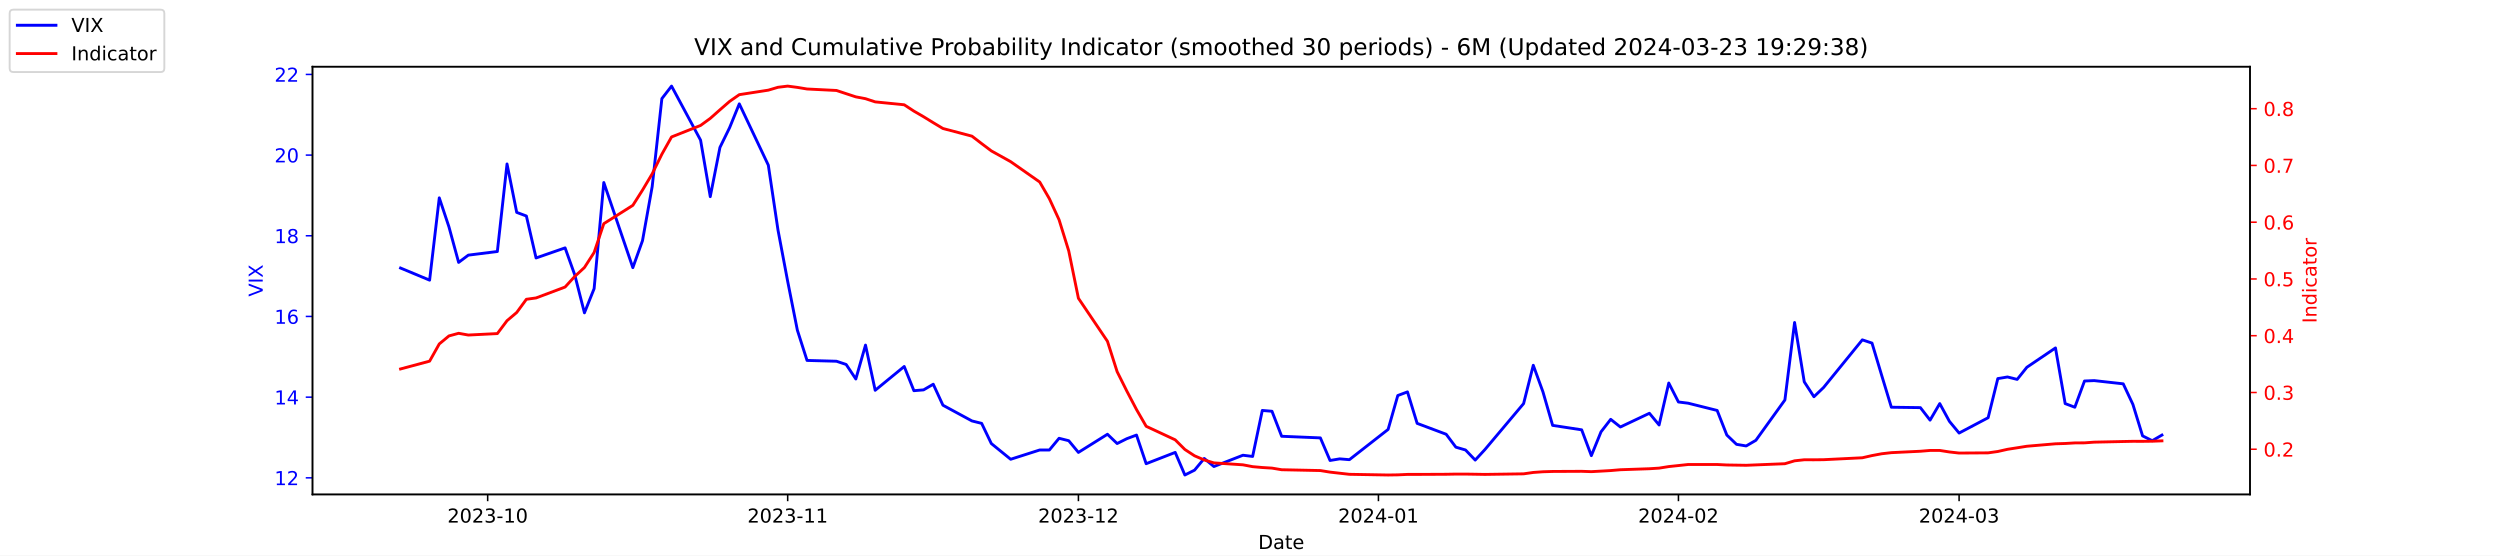
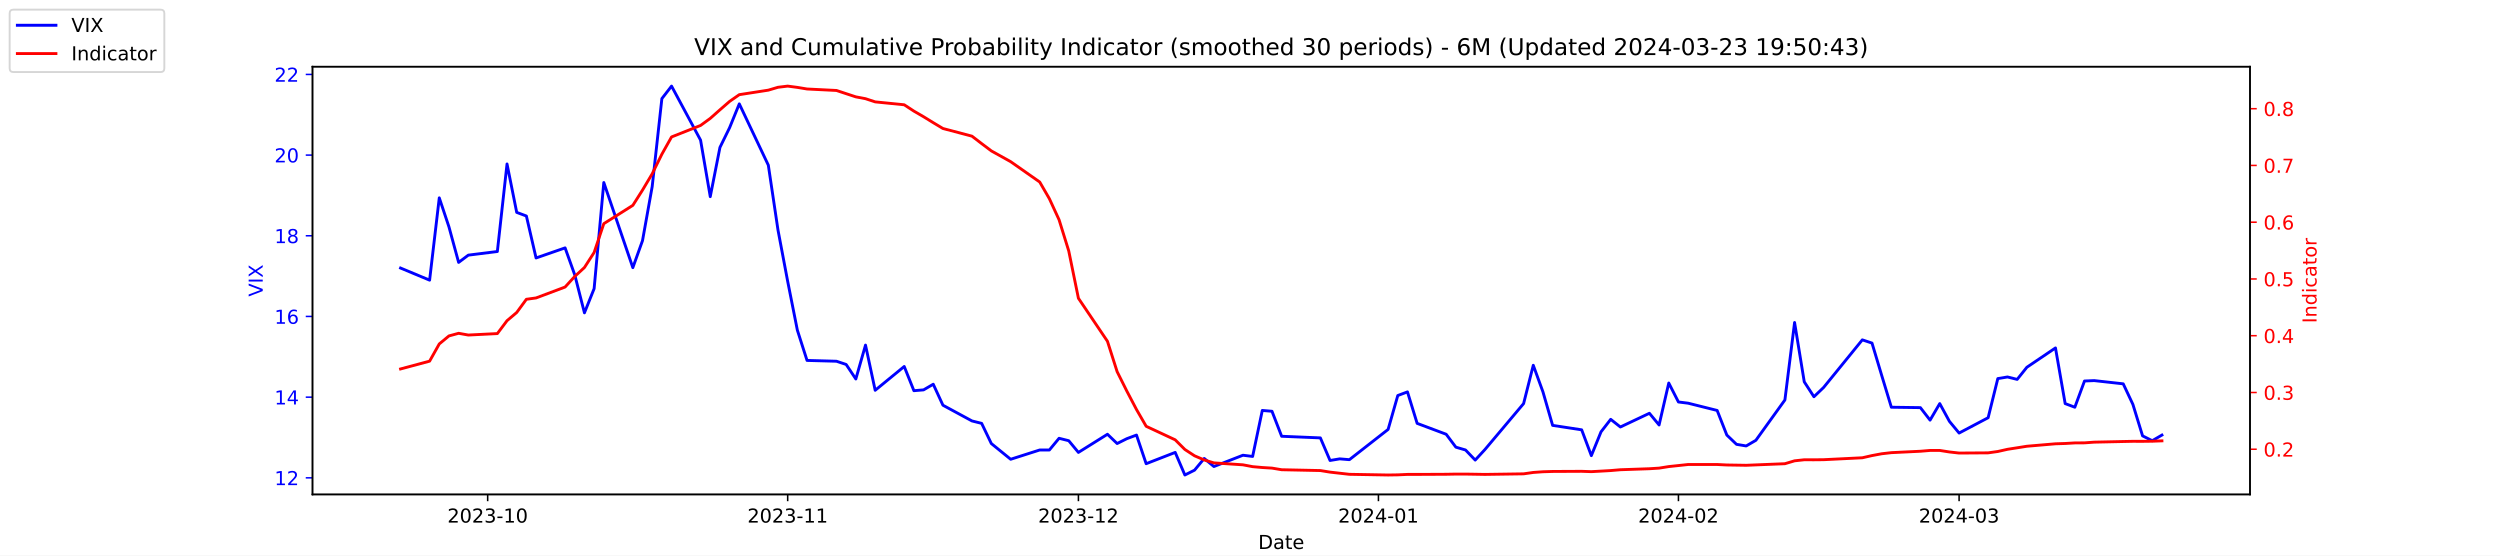
<svg xmlns="http://www.w3.org/2000/svg" xmlns:xlink="http://www.w3.org/1999/xlink" width="1296pt" height="288pt" viewBox="0 0 1296 288" version="1.1">
  <defs>
    <style type="text/css">*{stroke-linejoin: round; stroke-linecap: butt}</style>
  </defs>
  <g id="figure_1">
    <g id="patch_1">
      <path d="M 0 288  L 1296 288  L 1296 0  L 0 0  z " style="fill: #ffffff" />
    </g>
    <g id="axes_1">
      <g id="patch_2">
        <path d="M 162 256.32  L 1166.4 256.32  L 1166.4 34.56  L 162 34.56  z " style="fill: #ffffff" />
      </g>
      <g id="matplotlib.axis_1">
        <g id="xtick_1">
          <g id="line2d_1">
            <defs>
-               <path id="m326db6111c" d="M 0 0  L 0 3.5  " style="stroke: #000000; stroke-width: 0.8" />
+               <path id="m90170b19dc" d="M 0 0  L 0 3.5  " style="stroke: #000000; stroke-width: 0.8" />
            </defs>
            <g>
-               <use xlink:href="#m326db6111c" x="252.807" y="256.32" style="stroke: #000000; stroke-width: 0.8" />
+               <use xlink:href="#m90170b19dc" x="252.807" y="256.32" style="stroke: #000000; stroke-width: 0.8" />
            </g>
          </g>
          <g id="text_1">
            <g transform="translate(231.916 270.9184) scale(0.1 -0.1)">
              <defs>
                <path id="DejaVuSans-32" d="M 1228 531  L 3431 531  L 3431 0  L 469 0  L 469 531  Q 828 903 1448 1529  Q 2069 2156 2228 2338  Q 2531 2678 2651 2914  Q 2772 3150 2772 3378  Q 2772 3750 2511 3984  Q 2250 4219 1831 4219  Q 1534 4219 1204 4116  Q 875 4013 500 3803  L 500 4441  Q 881 4594 1212 4672  Q 1544 4750 1819 4750  Q 2544 4750 2975 4387  Q 3406 4025 3406 3419  Q 3406 3131 3298 2873  Q 3191 2616 2906 2266  Q 2828 2175 2409 1742  Q 1991 1309 1228 531  z " transform="scale(0.015625)" />
                <path id="DejaVuSans-30" d="M 2034 4250  Q 1547 4250 1301 3770  Q 1056 3291 1056 2328  Q 1056 1369 1301 889  Q 1547 409 2034 409  Q 2525 409 2770 889  Q 3016 1369 3016 2328  Q 3016 3291 2770 3770  Q 2525 4250 2034 4250  z M 2034 4750  Q 2819 4750 3233 4129  Q 3647 3509 3647 2328  Q 3647 1150 3233 529  Q 2819 -91 2034 -91  Q 1250 -91 836 529  Q 422 1150 422 2328  Q 422 3509 836 4129  Q 1250 4750 2034 4750  z " transform="scale(0.015625)" />
                <path id="DejaVuSans-33" d="M 2597 2516  Q 3050 2419 3304 2112  Q 3559 1806 3559 1356  Q 3559 666 3084 287  Q 2609 -91 1734 -91  Q 1441 -91 1130 -33  Q 819 25 488 141  L 488 750  Q 750 597 1062 519  Q 1375 441 1716 441  Q 2309 441 2620 675  Q 2931 909 2931 1356  Q 2931 1769 2642 2001  Q 2353 2234 1838 2234  L 1294 2234  L 1294 2753  L 1863 2753  Q 2328 2753 2575 2939  Q 2822 3125 2822 3475  Q 2822 3834 2567 4026  Q 2313 4219 1838 4219  Q 1578 4219 1281 4162  Q 984 4106 628 3988  L 628 4550  Q 988 4650 1302 4700  Q 1616 4750 1894 4750  Q 2613 4750 3031 4423  Q 3450 4097 3450 3541  Q 3450 3153 3228 2886  Q 3006 2619 2597 2516  z " transform="scale(0.015625)" />
                <path id="DejaVuSans-2d" d="M 313 2009  L 1997 2009  L 1997 1497  L 313 1497  L 313 2009  z " transform="scale(0.015625)" />
                <path id="DejaVuSans-31" d="M 794 531  L 1825 531  L 1825 4091  L 703 3866  L 703 4441  L 1819 4666  L 2450 4666  L 2450 531  L 3481 531  L 3481 0  L 794 0  L 794 531  z " transform="scale(0.015625)" />
              </defs>
              <use xlink:href="#DejaVuSans-32" />
              <use xlink:href="#DejaVuSans-30" x="63.623" />
              <use xlink:href="#DejaVuSans-32" x="127.246" />
              <use xlink:href="#DejaVuSans-33" x="190.869" />
              <use xlink:href="#DejaVuSans-2d" x="254.492" />
              <use xlink:href="#DejaVuSans-31" x="290.576" />
              <use xlink:href="#DejaVuSans-30" x="354.199" />
            </g>
          </g>
        </g>
        <g id="xtick_2">
          <g id="line2d_2">
            <g>
-               <use xlink:href="#m326db6111c" x="408.334" y="256.32" style="stroke: #000000; stroke-width: 0.8" />
+               <use xlink:href="#m90170b19dc" x="408.334" y="256.32" style="stroke: #000000; stroke-width: 0.8" />
            </g>
          </g>
          <g id="text_2">
            <g transform="translate(387.4425 270.9184) scale(0.1 -0.1)">
              <use xlink:href="#DejaVuSans-32" />
              <use xlink:href="#DejaVuSans-30" x="63.623" />
              <use xlink:href="#DejaVuSans-32" x="127.246" />
              <use xlink:href="#DejaVuSans-33" x="190.869" />
              <use xlink:href="#DejaVuSans-2d" x="254.492" />
              <use xlink:href="#DejaVuSans-31" x="290.576" />
              <use xlink:href="#DejaVuSans-31" x="354.199" />
            </g>
          </g>
        </g>
        <g id="xtick_3">
          <g id="line2d_3">
            <g>
-               <use xlink:href="#m326db6111c" x="559.052" y="256.32" style="stroke: #000000; stroke-width: 0.8" />
+               <use xlink:href="#m90170b19dc" x="559.052" y="256.32" style="stroke: #000000; stroke-width: 0.8" />
            </g>
          </g>
          <g id="text_3">
            <g transform="translate(538.161 270.9184) scale(0.1 -0.1)">
              <use xlink:href="#DejaVuSans-32" />
              <use xlink:href="#DejaVuSans-30" x="63.623" />
              <use xlink:href="#DejaVuSans-32" x="127.246" />
              <use xlink:href="#DejaVuSans-33" x="190.869" />
              <use xlink:href="#DejaVuSans-2d" x="254.492" />
              <use xlink:href="#DejaVuSans-31" x="290.576" />
              <use xlink:href="#DejaVuSans-32" x="354.199" />
            </g>
          </g>
        </g>
        <g id="xtick_4">
          <g id="line2d_4">
            <g>
-               <use xlink:href="#m326db6111c" x="714.579" y="256.32" style="stroke: #000000; stroke-width: 0.8" />
+               <use xlink:href="#m90170b19dc" x="714.579" y="256.32" style="stroke: #000000; stroke-width: 0.8" />
            </g>
          </g>
          <g id="text_4">
            <g transform="translate(693.6875 270.9184) scale(0.1 -0.1)">
              <defs>
                <path id="DejaVuSans-34" d="M 2419 4116  L 825 1625  L 2419 1625  L 2419 4116  z M 2253 4666  L 3047 4666  L 3047 1625  L 3713 1625  L 3713 1100  L 3047 1100  L 3047 0  L 2419 0  L 2419 1100  L 313 1100  L 313 1709  L 2253 4666  z " transform="scale(0.015625)" />
              </defs>
              <use xlink:href="#DejaVuSans-32" />
              <use xlink:href="#DejaVuSans-30" x="63.623" />
              <use xlink:href="#DejaVuSans-32" x="127.246" />
              <use xlink:href="#DejaVuSans-34" x="190.869" />
              <use xlink:href="#DejaVuSans-2d" x="254.492" />
              <use xlink:href="#DejaVuSans-30" x="290.576" />
              <use xlink:href="#DejaVuSans-31" x="354.199" />
            </g>
          </g>
        </g>
        <g id="xtick_5">
          <g id="line2d_5">
            <g>
-               <use xlink:href="#m326db6111c" x="870.105" y="256.32" style="stroke: #000000; stroke-width: 0.8" />
+               <use xlink:href="#m90170b19dc" x="870.105" y="256.32" style="stroke: #000000; stroke-width: 0.8" />
            </g>
          </g>
          <g id="text_5">
            <g transform="translate(849.2139 270.9184) scale(0.1 -0.1)">
              <use xlink:href="#DejaVuSans-32" />
              <use xlink:href="#DejaVuSans-30" x="63.623" />
              <use xlink:href="#DejaVuSans-32" x="127.246" />
              <use xlink:href="#DejaVuSans-34" x="190.869" />
              <use xlink:href="#DejaVuSans-2d" x="254.492" />
              <use xlink:href="#DejaVuSans-30" x="290.576" />
              <use xlink:href="#DejaVuSans-32" x="354.199" />
            </g>
          </g>
        </g>
        <g id="xtick_6">
          <g id="line2d_6">
            <g>
-               <use xlink:href="#m326db6111c" x="1015.598" y="256.32" style="stroke: #000000; stroke-width: 0.8" />
+               <use xlink:href="#m90170b19dc" x="1015.598" y="256.32" style="stroke: #000000; stroke-width: 0.8" />
            </g>
          </g>
          <g id="text_6">
            <g transform="translate(994.7064 270.9184) scale(0.1 -0.1)">
              <use xlink:href="#DejaVuSans-32" />
              <use xlink:href="#DejaVuSans-30" x="63.623" />
              <use xlink:href="#DejaVuSans-32" x="127.246" />
              <use xlink:href="#DejaVuSans-34" x="190.869" />
              <use xlink:href="#DejaVuSans-2d" x="254.492" />
              <use xlink:href="#DejaVuSans-30" x="290.576" />
              <use xlink:href="#DejaVuSans-33" x="354.199" />
            </g>
          </g>
        </g>
        <g id="text_7">
          <g transform="translate(652.2492 284.5966) scale(0.1 -0.1)">
            <defs>
              <path id="DejaVuSans-44" d="M 1259 4147  L 1259 519  L 2022 519  Q 2988 519 3436 956  Q 3884 1394 3884 2338  Q 3884 3275 3436 3711  Q 2988 4147 2022 4147  L 1259 4147  z M 628 4666  L 1925 4666  Q 3281 4666 3915 4102  Q 4550 3538 4550 2338  Q 4550 1131 3912 565  Q 3275 0 1925 0  L 628 0  L 628 4666  z " transform="scale(0.015625)" />
              <path id="DejaVuSans-61" d="M 2194 1759  Q 1497 1759 1228 1600  Q 959 1441 959 1056  Q 959 750 1161 570  Q 1363 391 1709 391  Q 2188 391 2477 730  Q 2766 1069 2766 1631  L 2766 1759  L 2194 1759  z M 3341 1997  L 3341 0  L 2766 0  L 2766 531  Q 2569 213 2275 61  Q 1981 -91 1556 -91  Q 1019 -91 701 211  Q 384 513 384 1019  Q 384 1609 779 1909  Q 1175 2209 1959 2209  L 2766 2209  L 2766 2266  Q 2766 2663 2505 2880  Q 2244 3097 1772 3097  Q 1472 3097 1187 3025  Q 903 2953 641 2809  L 641 3341  Q 956 3463 1253 3523  Q 1550 3584 1831 3584  Q 2591 3584 2966 3190  Q 3341 2797 3341 1997  z " transform="scale(0.015625)" />
              <path id="DejaVuSans-74" d="M 1172 4494  L 1172 3500  L 2356 3500  L 2356 3053  L 1172 3053  L 1172 1153  Q 1172 725 1289 603  Q 1406 481 1766 481  L 2356 481  L 2356 0  L 1766 0  Q 1100 0 847 248  Q 594 497 594 1153  L 594 3053  L 172 3053  L 172 3500  L 594 3500  L 594 4494  L 1172 4494  z " transform="scale(0.015625)" />
              <path id="DejaVuSans-65" d="M 3597 1894  L 3597 1613  L 953 1613  Q 991 1019 1311 708  Q 1631 397 2203 397  Q 2534 397 2845 478  Q 3156 559 3463 722  L 3463 178  Q 3153 47 2828 -22  Q 2503 -91 2169 -91  Q 1331 -91 842 396  Q 353 884 353 1716  Q 353 2575 817 3079  Q 1281 3584 2069 3584  Q 2775 3584 3186 3129  Q 3597 2675 3597 1894  z M 3022 2063  Q 3016 2534 2758 2815  Q 2500 3097 2075 3097  Q 1594 3097 1305 2825  Q 1016 2553 972 2059  L 3022 2063  z " transform="scale(0.015625)" />
            </defs>
            <use xlink:href="#DejaVuSans-44" />
            <use xlink:href="#DejaVuSans-61" x="77.002" />
            <use xlink:href="#DejaVuSans-74" x="138.281" />
            <use xlink:href="#DejaVuSans-65" x="177.49" />
          </g>
        </g>
      </g>
      <g id="matplotlib.axis_2">
        <g id="ytick_1">
          <g id="line2d_7">
            <defs>
-               <path id="m83863e1f9a" d="M 0 0  L -3.5 0  " style="stroke: #0000ff; stroke-width: 0.8" />
+               <path id="m059d0f1ceb" d="M 0 0  L -3.5 0  " style="stroke: #0000ff; stroke-width: 0.8" />
            </defs>
            <g>
-               <use xlink:href="#m83863e1f9a" x="162" y="247.704" style="fill: #0000ff; stroke: #0000ff; stroke-width: 0.8" />
+               <use xlink:href="#m059d0f1ceb" x="162" y="247.704" style="fill: #0000ff; stroke: #0000ff; stroke-width: 0.8" />
            </g>
          </g>
          <g id="text_8">
            <g style="fill: #0000ff" transform="translate(142.275 251.5031) scale(0.1 -0.1)">
              <use xlink:href="#DejaVuSans-31" />
              <use xlink:href="#DejaVuSans-32" x="63.623" />
            </g>
          </g>
        </g>
        <g id="ytick_2">
          <g id="line2d_8">
            <g>
-               <use xlink:href="#m83863e1f9a" x="162" y="205.878" style="fill: #0000ff; stroke: #0000ff; stroke-width: 0.8" />
+               <use xlink:href="#m059d0f1ceb" x="162" y="205.878" style="fill: #0000ff; stroke: #0000ff; stroke-width: 0.8" />
            </g>
          </g>
          <g id="text_9">
            <g style="fill: #0000ff" transform="translate(142.275 209.6774) scale(0.1 -0.1)">
              <use xlink:href="#DejaVuSans-31" />
              <use xlink:href="#DejaVuSans-34" x="63.623" />
            </g>
          </g>
        </g>
        <g id="ytick_3">
          <g id="line2d_9">
            <g>
-               <use xlink:href="#m83863e1f9a" x="162" y="164.052" style="fill: #0000ff; stroke: #0000ff; stroke-width: 0.8" />
+               <use xlink:href="#m059d0f1ceb" x="162" y="164.052" style="fill: #0000ff; stroke: #0000ff; stroke-width: 0.8" />
            </g>
          </g>
          <g id="text_10">
            <g style="fill: #0000ff" transform="translate(142.275 167.8517) scale(0.1 -0.1)">
              <defs>
                <path id="DejaVuSans-36" d="M 2113 2584  Q 1688 2584 1439 2293  Q 1191 2003 1191 1497  Q 1191 994 1439 701  Q 1688 409 2113 409  Q 2538 409 2786 701  Q 3034 994 3034 1497  Q 3034 2003 2786 2293  Q 2538 2584 2113 2584  z M 3366 4563  L 3366 3988  Q 3128 4100 2886 4159  Q 2644 4219 2406 4219  Q 1781 4219 1451 3797  Q 1122 3375 1075 2522  Q 1259 2794 1537 2939  Q 1816 3084 2150 3084  Q 2853 3084 3261 2657  Q 3669 2231 3669 1497  Q 3669 778 3244 343  Q 2819 -91 2113 -91  Q 1303 -91 875 529  Q 447 1150 447 2328  Q 447 3434 972 4092  Q 1497 4750 2381 4750  Q 2619 4750 2861 4703  Q 3103 4656 3366 4563  z " transform="scale(0.015625)" />
              </defs>
              <use xlink:href="#DejaVuSans-31" />
              <use xlink:href="#DejaVuSans-36" x="63.623" />
            </g>
          </g>
        </g>
        <g id="ytick_4">
          <g id="line2d_10">
            <g>
-               <use xlink:href="#m83863e1f9a" x="162" y="122.227" style="fill: #0000ff; stroke: #0000ff; stroke-width: 0.8" />
+               <use xlink:href="#m059d0f1ceb" x="162" y="122.227" style="fill: #0000ff; stroke: #0000ff; stroke-width: 0.8" />
            </g>
          </g>
          <g id="text_11">
            <g style="fill: #0000ff" transform="translate(142.275 126.0259) scale(0.1 -0.1)">
              <defs>
                <path id="DejaVuSans-38" d="M 2034 2216  Q 1584 2216 1326 1975  Q 1069 1734 1069 1313  Q 1069 891 1326 650  Q 1584 409 2034 409  Q 2484 409 2743 651  Q 3003 894 3003 1313  Q 3003 1734 2745 1975  Q 2488 2216 2034 2216  z M 1403 2484  Q 997 2584 770 2862  Q 544 3141 544 3541  Q 544 4100 942 4425  Q 1341 4750 2034 4750  Q 2731 4750 3128 4425  Q 3525 4100 3525 3541  Q 3525 3141 3298 2862  Q 3072 2584 2669 2484  Q 3125 2378 3379 2068  Q 3634 1759 3634 1313  Q 3634 634 3220 271  Q 2806 -91 2034 -91  Q 1263 -91 848 271  Q 434 634 434 1313  Q 434 1759 690 2068  Q 947 2378 1403 2484  z M 1172 3481  Q 1172 3119 1398 2916  Q 1625 2713 2034 2713  Q 2441 2713 2670 2916  Q 2900 3119 2900 3481  Q 2900 3844 2670 4047  Q 2441 4250 2034 4250  Q 1625 4250 1398 4047  Q 1172 3844 1172 3481  z " transform="scale(0.015625)" />
              </defs>
              <use xlink:href="#DejaVuSans-31" />
              <use xlink:href="#DejaVuSans-38" x="63.623" />
            </g>
          </g>
        </g>
        <g id="ytick_5">
          <g id="line2d_11">
            <g>
-               <use xlink:href="#m83863e1f9a" x="162" y="80.401" style="fill: #0000ff; stroke: #0000ff; stroke-width: 0.8" />
+               <use xlink:href="#m059d0f1ceb" x="162" y="80.401" style="fill: #0000ff; stroke: #0000ff; stroke-width: 0.8" />
            </g>
          </g>
          <g id="text_12">
            <g style="fill: #0000ff" transform="translate(142.275 84.2002) scale(0.1 -0.1)">
              <use xlink:href="#DejaVuSans-32" />
              <use xlink:href="#DejaVuSans-30" x="63.623" />
            </g>
          </g>
        </g>
        <g id="ytick_6">
          <g id="line2d_12">
            <g>
-               <use xlink:href="#m83863e1f9a" x="162" y="38.575" style="fill: #0000ff; stroke: #0000ff; stroke-width: 0.8" />
+               <use xlink:href="#m059d0f1ceb" x="162" y="38.575" style="fill: #0000ff; stroke: #0000ff; stroke-width: 0.8" />
            </g>
          </g>
          <g id="text_13">
            <g style="fill: #0000ff" transform="translate(142.275 42.37447) scale(0.1 -0.1)">
              <use xlink:href="#DejaVuSans-32" />
              <use xlink:href="#DejaVuSans-32" x="63.623" />
            </g>
          </g>
        </g>
        <g id="text_14">
          <g style="fill: #0000ff" transform="translate(136.1953 153.7603) rotate(-90) scale(0.1 -0.1)">
            <defs>
              <path id="DejaVuSans-56" d="M 1831 0  L 50 4666  L 709 4666  L 2188 738  L 3669 4666  L 4325 4666  L 2547 0  L 1831 0  z " transform="scale(0.015625)" />
              <path id="DejaVuSans-49" d="M 628 4666  L 1259 4666  L 1259 0  L 628 0  L 628 4666  z " transform="scale(0.015625)" />
              <path id="DejaVuSans-58" d="M 403 4666  L 1081 4666  L 2241 2931  L 3406 4666  L 4084 4666  L 2584 2425  L 4184 0  L 3506 0  L 2194 1984  L 872 0  L 191 0  L 1856 2491  L 403 4666  z " transform="scale(0.015625)" />
            </defs>
            <use xlink:href="#DejaVuSans-56" />
            <use xlink:href="#DejaVuSans-49" x="68.408" />
            <use xlink:href="#DejaVuSans-58" x="97.9" />
          </g>
        </g>
      </g>
      <g id="line2d_13">
-         <path d="M 207.655 138.957  L 222.705 145.231  L 227.722 102.569  L 232.739 117.626  L 237.756 136.029  L 242.773 132.265  L 257.824 130.383  L 262.841 85.002  L 267.858 110.097  L 272.875 111.979  L 277.892 133.729  L 292.943 128.501  L 297.96 142.512  L 302.977 162.17  L 307.994 149.623  L 313.011 94.622  L 328.062 138.748  L 333.079 124.736  L 338.096 96.713  L 343.113 51.123  L 348.13 44.64  L 363.181 72.663  L 368.198 101.941  L 373.215 76.428  L 378.232 66.18  L 383.249 53.842  L 398.3 85.629  L 403.317 119.299  L 408.334 145.858  L 413.351 171.163  L 418.368 186.847  L 433.628 187.266  L 438.645 188.939  L 443.662 196.467  L 448.679 178.901  L 453.696 202.323  L 468.747 189.984  L 473.764 202.532  L 478.781 202.114  L 483.798 199.186  L 488.815 210.061  L 503.866 218.217  L 508.883 219.472  L 513.9 229.928  L 523.934 238.084  L 538.984 233.274  L 544.001 233.274  L 549.018 227.209  L 554.035 228.464  L 559.052 234.529  L 574.103 225.118  L 579.12 229.928  L 584.137 227.418  L 589.154 225.536  L 594.171 240.384  L 609.222 234.529  L 614.239 246.24  L 619.256 243.73  L 624.273 237.666  L 629.29 241.848  L 644.341 235.993  L 649.358 236.62  L 654.375 212.779  L 659.392 213.198  L 664.409 226.164  L 684.477 227  L 689.494 238.711  L 694.511 237.875  L 699.528 238.293  L 719.596 222.608  L 724.613 205.042  L 729.63 203.159  L 734.647 219.472  L 749.698 225.118  L 754.715 231.81  L 759.732 233.274  L 764.749 238.502  L 769.766 233.065  L 789.834 209.224  L 794.851 189.357  L 799.868 203.159  L 804.885 220.517  L 819.936 222.818  L 824.952 236.202  L 829.969 223.863  L 834.986 217.38  L 840.003 221.354  L 855.054 214.243  L 860.071 220.308  L 865.088 198.559  L 870.105 208.388  L 875.122 209.015  L 890.173 212.779  L 895.19 225.536  L 900.207 230.346  L 905.224 231.183  L 910.241 228.255  L 925.292 207.342  L 930.309 167.189  L 935.326 197.931  L 940.343 205.669  L 945.36 200.859  L 965.428 176.182  L 970.445 177.855  L 975.462 194.585  L 980.479 211.106  L 995.53 211.316  L 1000.547 217.798  L 1005.564 209.224  L 1010.581 218.426  L 1015.598 224.491  L 1030.649 216.544  L 1035.666 196.258  L 1040.683 195.422  L 1045.7 196.677  L 1050.717 190.403  L 1065.559 180.364  L 1070.576 209.224  L 1075.593 211.106  L 1080.61 197.513  L 1085.627 197.304  L 1100.678 198.977  L 1105.695 209.642  L 1110.711 225.955  L 1115.728 228.464  L 1120.745 225.536  " clip-path="url(#paf0504bbf8)" style="fill: none; stroke: #0000ff; stroke-width: 1.5; stroke-linecap: square" />
+         <path d="M 207.655 138.957  L 222.705 145.231  L 227.722 102.569  L 232.739 117.626  L 237.756 136.029  L 242.773 132.265  L 257.824 130.383  L 262.841 85.002  L 267.858 110.097  L 272.875 111.979  L 277.892 133.729  L 292.943 128.501  L 297.96 142.512  L 302.977 162.17  L 307.994 149.623  L 313.011 94.622  L 328.062 138.748  L 333.079 124.736  L 338.096 96.713  L 343.113 51.123  L 348.13 44.64  L 363.181 72.663  L 368.198 101.941  L 373.215 76.428  L 378.232 66.18  L 383.249 53.842  L 398.3 85.629  L 403.317 119.299  L 408.334 145.858  L 413.351 171.163  L 418.368 186.847  L 433.628 187.266  L 438.645 188.939  L 443.662 196.467  L 448.679 178.901  L 453.696 202.323  L 468.747 189.984  L 473.764 202.532  L 478.781 202.114  L 483.798 199.186  L 488.815 210.061  L 503.866 218.217  L 508.883 219.472  L 513.9 229.928  L 523.934 238.084  L 538.984 233.274  L 544.001 233.274  L 549.018 227.209  L 554.035 228.464  L 559.052 234.529  L 574.103 225.118  L 579.12 229.928  L 584.137 227.418  L 589.154 225.536  L 594.171 240.384  L 609.222 234.529  L 614.239 246.24  L 619.256 243.73  L 624.273 237.666  L 629.29 241.848  L 644.341 235.993  L 649.358 236.62  L 654.375 212.779  L 659.392 213.198  L 664.409 226.164  L 684.477 227  L 689.494 238.711  L 694.511 237.875  L 699.528 238.293  L 719.596 222.608  L 724.613 205.042  L 729.63 203.159  L 734.647 219.472  L 749.698 225.118  L 754.715 231.81  L 759.732 233.274  L 764.749 238.502  L 769.766 233.065  L 789.834 209.224  L 794.851 189.357  L 799.868 203.159  L 804.885 220.517  L 819.936 222.818  L 824.952 236.202  L 829.969 223.863  L 834.986 217.38  L 840.003 221.354  L 855.054 214.243  L 860.071 220.308  L 865.088 198.559  L 870.105 208.388  L 875.122 209.015  L 890.173 212.779  L 895.19 225.536  L 900.207 230.346  L 905.224 231.183  L 910.241 228.255  L 925.292 207.342  L 930.309 167.189  L 935.326 197.931  L 940.343 205.669  L 945.36 200.859  L 965.428 176.182  L 970.445 177.855  L 975.462 194.585  L 980.479 211.106  L 995.53 211.316  L 1000.547 217.798  L 1005.564 209.224  L 1010.581 218.426  L 1015.598 224.491  L 1030.649 216.544  L 1035.666 196.258  L 1040.683 195.422  L 1045.7 196.677  L 1050.717 190.403  L 1065.559 180.364  L 1070.576 209.224  L 1075.593 211.106  L 1080.61 197.513  L 1085.627 197.304  L 1100.678 198.977  L 1105.695 209.642  L 1110.711 225.955  L 1115.728 228.464  L 1120.745 225.536  " clip-path="url(#pac8a36653f)" style="fill: none; stroke: #0000ff; stroke-width: 1.5; stroke-linecap: square" />
      </g>
      <g id="patch_3">
        <path d="M 162 256.32  L 162 34.56  " style="fill: none; stroke: #000000; stroke-width: 0.8; stroke-linejoin: miter; stroke-linecap: square" />
      </g>
      <g id="patch_4">
        <path d="M 1166.4 256.32  L 1166.4 34.56  " style="fill: none; stroke: #000000; stroke-width: 0.8; stroke-linejoin: miter; stroke-linecap: square" />
      </g>
      <g id="patch_5">
        <path d="M 162 256.32  L 1166.4 256.32  " style="fill: none; stroke: #000000; stroke-width: 0.8; stroke-linejoin: miter; stroke-linecap: square" />
      </g>
      <g id="patch_6">
        <path d="M 162 34.56  L 1166.4 34.56  " style="fill: none; stroke: #000000; stroke-width: 0.8; stroke-linejoin: miter; stroke-linecap: square" />
      </g>
    </g>
    <g id="axes_2">
      <g id="matplotlib.axis_3">
        <g id="ytick_7">
          <g id="line2d_14">
            <defs>
-               <path id="m6bbe62c6e8" d="M 0 0  L 3.5 0  " style="stroke: #ff0000; stroke-width: 0.8" />
+               <path id="m1b2457ef28" d="M 0 0  L 3.5 0  " style="stroke: #ff0000; stroke-width: 0.8" />
            </defs>
            <g>
-               <use xlink:href="#m6bbe62c6e8" x="1166.4" y="232.889" style="fill: #ff0000; stroke: #ff0000; stroke-width: 0.8" />
+               <use xlink:href="#m1b2457ef28" x="1166.4" y="232.889" style="fill: #ff0000; stroke: #ff0000; stroke-width: 0.8" />
            </g>
          </g>
          <g id="text_15">
            <g style="fill: #ff0000" transform="translate(1173.4 236.688) scale(0.1 -0.1)">
              <defs>
                <path id="DejaVuSans-2e" d="M 684 794  L 1344 794  L 1344 0  L 684 0  L 684 794  z " transform="scale(0.015625)" />
              </defs>
              <use xlink:href="#DejaVuSans-30" />
              <use xlink:href="#DejaVuSans-2e" x="63.623" />
              <use xlink:href="#DejaVuSans-32" x="95.41" />
            </g>
          </g>
        </g>
        <g id="ytick_8">
          <g id="line2d_15">
            <g>
-               <use xlink:href="#m6bbe62c6e8" x="1166.4" y="203.464" style="fill: #ff0000; stroke: #ff0000; stroke-width: 0.8" />
+               <use xlink:href="#m1b2457ef28" x="1166.4" y="203.464" style="fill: #ff0000; stroke: #ff0000; stroke-width: 0.8" />
            </g>
          </g>
          <g id="text_16">
            <g style="fill: #ff0000" transform="translate(1173.4 207.2634) scale(0.1 -0.1)">
              <use xlink:href="#DejaVuSans-30" />
              <use xlink:href="#DejaVuSans-2e" x="63.623" />
              <use xlink:href="#DejaVuSans-33" x="95.41" />
            </g>
          </g>
        </g>
        <g id="ytick_9">
          <g id="line2d_16">
            <g>
-               <use xlink:href="#m6bbe62c6e8" x="1166.4" y="174.039" style="fill: #ff0000; stroke: #ff0000; stroke-width: 0.8" />
+               <use xlink:href="#m1b2457ef28" x="1166.4" y="174.039" style="fill: #ff0000; stroke: #ff0000; stroke-width: 0.8" />
            </g>
          </g>
          <g id="text_17">
            <g style="fill: #ff0000" transform="translate(1173.4 177.8387) scale(0.1 -0.1)">
              <use xlink:href="#DejaVuSans-30" />
              <use xlink:href="#DejaVuSans-2e" x="63.623" />
              <use xlink:href="#DejaVuSans-34" x="95.41" />
            </g>
          </g>
        </g>
        <g id="ytick_10">
          <g id="line2d_17">
            <g>
-               <use xlink:href="#m6bbe62c6e8" x="1166.4" y="144.615" style="fill: #ff0000; stroke: #ff0000; stroke-width: 0.8" />
+               <use xlink:href="#m1b2457ef28" x="1166.4" y="144.615" style="fill: #ff0000; stroke: #ff0000; stroke-width: 0.8" />
            </g>
          </g>
          <g id="text_18">
            <g style="fill: #ff0000" transform="translate(1173.4 148.414) scale(0.1 -0.1)">
              <defs>
                <path id="DejaVuSans-35" d="M 691 4666  L 3169 4666  L 3169 4134  L 1269 4134  L 1269 2991  Q 1406 3038 1543 3061  Q 1681 3084 1819 3084  Q 2600 3084 3056 2656  Q 3513 2228 3513 1497  Q 3513 744 3044 326  Q 2575 -91 1722 -91  Q 1428 -91 1123 -41  Q 819 9 494 109  L 494 744  Q 775 591 1075 516  Q 1375 441 1709 441  Q 2250 441 2565 725  Q 2881 1009 2881 1497  Q 2881 1984 2565 2268  Q 2250 2553 1709 2553  Q 1456 2553 1204 2497  Q 953 2441 691 2322  L 691 4666  z " transform="scale(0.015625)" />
              </defs>
              <use xlink:href="#DejaVuSans-30" />
              <use xlink:href="#DejaVuSans-2e" x="63.623" />
              <use xlink:href="#DejaVuSans-35" x="95.41" />
            </g>
          </g>
        </g>
        <g id="ytick_11">
          <g id="line2d_18">
            <g>
-               <use xlink:href="#m6bbe62c6e8" x="1166.4" y="115.19" style="fill: #ff0000; stroke: #ff0000; stroke-width: 0.8" />
+               <use xlink:href="#m1b2457ef28" x="1166.4" y="115.19" style="fill: #ff0000; stroke: #ff0000; stroke-width: 0.8" />
            </g>
          </g>
          <g id="text_19">
            <g style="fill: #ff0000" transform="translate(1173.4 118.9893) scale(0.1 -0.1)">
              <use xlink:href="#DejaVuSans-30" />
              <use xlink:href="#DejaVuSans-2e" x="63.623" />
              <use xlink:href="#DejaVuSans-36" x="95.41" />
            </g>
          </g>
        </g>
        <g id="ytick_12">
          <g id="line2d_19">
            <g>
-               <use xlink:href="#m6bbe62c6e8" x="1166.4" y="85.765" style="fill: #ff0000; stroke: #ff0000; stroke-width: 0.8" />
+               <use xlink:href="#m1b2457ef28" x="1166.4" y="85.765" style="fill: #ff0000; stroke: #ff0000; stroke-width: 0.8" />
            </g>
          </g>
          <g id="text_20">
            <g style="fill: #ff0000" transform="translate(1173.4 89.56467) scale(0.1 -0.1)">
              <defs>
                <path id="DejaVuSans-37" d="M 525 4666  L 3525 4666  L 3525 4397  L 1831 0  L 1172 0  L 2766 4134  L 525 4134  L 525 4666  z " transform="scale(0.015625)" />
              </defs>
              <use xlink:href="#DejaVuSans-30" />
              <use xlink:href="#DejaVuSans-2e" x="63.623" />
              <use xlink:href="#DejaVuSans-37" x="95.41" />
            </g>
          </g>
        </g>
        <g id="ytick_13">
          <g id="line2d_20">
            <g>
-               <use xlink:href="#m6bbe62c6e8" x="1166.4" y="56.341" style="fill: #ff0000; stroke: #ff0000; stroke-width: 0.8" />
+               <use xlink:href="#m1b2457ef28" x="1166.4" y="56.341" style="fill: #ff0000; stroke: #ff0000; stroke-width: 0.8" />
            </g>
          </g>
          <g id="text_21">
            <g style="fill: #ff0000" transform="translate(1173.4 60.14) scale(0.1 -0.1)">
              <use xlink:href="#DejaVuSans-30" />
              <use xlink:href="#DejaVuSans-2e" x="63.623" />
              <use xlink:href="#DejaVuSans-38" x="95.41" />
            </g>
          </g>
        </g>
        <g id="text_22">
          <g style="fill: #ff0000" transform="translate(1200.902 167.5353) rotate(-90) scale(0.1 -0.1)">
            <defs>
              <path id="DejaVuSans-6e" d="M 3513 2113  L 3513 0  L 2938 0  L 2938 2094  Q 2938 2591 2744 2837  Q 2550 3084 2163 3084  Q 1697 3084 1428 2787  Q 1159 2491 1159 1978  L 1159 0  L 581 0  L 581 3500  L 1159 3500  L 1159 2956  Q 1366 3272 1645 3428  Q 1925 3584 2291 3584  Q 2894 3584 3203 3211  Q 3513 2838 3513 2113  z " transform="scale(0.015625)" />
              <path id="DejaVuSans-64" d="M 2906 2969  L 2906 4863  L 3481 4863  L 3481 0  L 2906 0  L 2906 525  Q 2725 213 2448 61  Q 2172 -91 1784 -91  Q 1150 -91 751 415  Q 353 922 353 1747  Q 353 2572 751 3078  Q 1150 3584 1784 3584  Q 2172 3584 2448 3432  Q 2725 3281 2906 2969  z M 947 1747  Q 947 1113 1208 752  Q 1469 391 1925 391  Q 2381 391 2643 752  Q 2906 1113 2906 1747  Q 2906 2381 2643 2742  Q 2381 3103 1925 3103  Q 1469 3103 1208 2742  Q 947 2381 947 1747  z " transform="scale(0.015625)" />
              <path id="DejaVuSans-69" d="M 603 3500  L 1178 3500  L 1178 0  L 603 0  L 603 3500  z M 603 4863  L 1178 4863  L 1178 4134  L 603 4134  L 603 4863  z " transform="scale(0.015625)" />
              <path id="DejaVuSans-63" d="M 3122 3366  L 3122 2828  Q 2878 2963 2633 3030  Q 2388 3097 2138 3097  Q 1578 3097 1268 2742  Q 959 2388 959 1747  Q 959 1106 1268 751  Q 1578 397 2138 397  Q 2388 397 2633 464  Q 2878 531 3122 666  L 3122 134  Q 2881 22 2623 -34  Q 2366 -91 2075 -91  Q 1284 -91 818 406  Q 353 903 353 1747  Q 353 2603 823 3093  Q 1294 3584 2113 3584  Q 2378 3584 2631 3529  Q 2884 3475 3122 3366  z " transform="scale(0.015625)" />
              <path id="DejaVuSans-6f" d="M 1959 3097  Q 1497 3097 1228 2736  Q 959 2375 959 1747  Q 959 1119 1226 758  Q 1494 397 1959 397  Q 2419 397 2687 759  Q 2956 1122 2956 1747  Q 2956 2369 2687 2733  Q 2419 3097 1959 3097  z M 1959 3584  Q 2709 3584 3137 3096  Q 3566 2609 3566 1747  Q 3566 888 3137 398  Q 2709 -91 1959 -91  Q 1206 -91 779 398  Q 353 888 353 1747  Q 353 2609 779 3096  Q 1206 3584 1959 3584  z " transform="scale(0.015625)" />
              <path id="DejaVuSans-72" d="M 2631 2963  Q 2534 3019 2420 3045  Q 2306 3072 2169 3072  Q 1681 3072 1420 2755  Q 1159 2438 1159 1844  L 1159 0  L 581 0  L 581 3500  L 1159 3500  L 1159 2956  Q 1341 3275 1631 3429  Q 1922 3584 2338 3584  Q 2397 3584 2469 3576  Q 2541 3569 2628 3553  L 2631 2963  z " transform="scale(0.015625)" />
            </defs>
            <use xlink:href="#DejaVuSans-49" />
            <use xlink:href="#DejaVuSans-6e" x="29.492" />
            <use xlink:href="#DejaVuSans-64" x="92.871" />
            <use xlink:href="#DejaVuSans-69" x="156.348" />
            <use xlink:href="#DejaVuSans-63" x="184.131" />
            <use xlink:href="#DejaVuSans-61" x="239.111" />
            <use xlink:href="#DejaVuSans-74" x="300.391" />
            <use xlink:href="#DejaVuSans-6f" x="339.6" />
            <use xlink:href="#DejaVuSans-72" x="400.781" />
          </g>
        </g>
      </g>
      <g id="line2d_21">
-         <path d="M 207.655 191.265  L 222.705 187.219  L 227.722 178.295  L 232.739 174.144  L 237.756 172.782  L 242.773 173.684  L 257.824 172.929  L 262.841 166.24  L 267.858 161.992  L 272.875 155.148  L 277.892 154.454  L 292.943 148.799  L 297.96 143.294  L 302.977 138.673  L 307.994 130.876  L 313.011 115.947  L 328.062 106.451  L 333.079 98.547  L 338.096 90.098  L 343.113 79.935  L 348.13 70.996  L 363.181 65.03  L 368.198 61.373  L 373.215 56.924  L 378.232 52.565  L 383.249 49.074  L 398.3 46.736  L 403.317 45.246  L 408.334 44.64  L 413.351 45.299  L 418.368 46.134  L 433.628 46.898  L 438.645 48.564  L 443.662 50.211  L 448.679 51.163  L 453.696 52.814  L 468.747 54.319  L 473.764 57.602  L 478.781 60.512  L 483.798 63.6  L 488.815 66.612  L 503.866 70.588  L 508.883 74.439  L 513.9 78.223  L 523.934 83.813  L 538.984 94.356  L 544.001 103.023  L 549.018 113.922  L 554.035 130.086  L 559.052 154.621  L 574.103 176.926  L 579.12 192.67  L 584.137 202.718  L 589.154 212.283  L 594.171 220.988  L 609.222 228.005  L 614.239 233.01  L 619.256 236.29  L 624.273 238.441  L 629.29 239.963  L 644.341 240.96  L 649.358 241.915  L 654.375 242.361  L 659.392 242.668  L 664.409 243.51  L 684.477 243.936  L 689.494 244.749  L 694.511 245.318  L 699.528 245.883  L 719.596 246.24  L 724.613 246.164  L 729.63 245.935  L 734.647 245.935  L 749.698 245.861  L 754.715 245.764  L 759.732 245.764  L 764.749 245.845  L 769.766 245.935  L 789.834 245.637  L 794.851 244.919  L 799.868 244.56  L 804.885 244.404  L 819.936 244.328  L 824.952 244.505  L 829.969 244.229  L 834.986 243.939  L 840.003 243.51  L 855.054 242.989  L 860.071 242.676  L 865.088 241.872  L 870.105 241.342  L 875.122 240.798  L 890.173 240.798  L 895.19 241.043  L 900.207 241.125  L 905.224 241.207  L 910.241 241.002  L 925.292 240.389  L 930.309 238.889  L 935.326 238.342  L 940.343 238.357  L 945.36 238.305  L 965.428 237.311  L 970.445 236.172  L 975.462 235.233  L 980.479 234.655  L 995.53 233.927  L 1000.547 233.508  L 1005.564 233.508  L 1010.581 234.299  L 1015.598 234.864  L 1030.649 234.76  L 1035.666 234.052  L 1040.683 232.922  L 1045.7 232.138  L 1050.717 231.335  L 1065.559 230.064  L 1070.576 229.904  L 1075.593 229.608  L 1080.61 229.575  L 1085.627 229.213  L 1100.678 228.881  L 1105.695 228.777  L 1110.711 228.791  L 1115.728 228.728  L 1120.745 228.538  " clip-path="url(#paf0504bbf8)" style="fill: none; stroke: #ff0000; stroke-width: 1.5; stroke-linecap: square" />
+         <path d="M 207.655 191.265  L 222.705 187.219  L 227.722 178.295  L 232.739 174.144  L 237.756 172.782  L 242.773 173.684  L 257.824 172.929  L 262.841 166.24  L 267.858 161.992  L 272.875 155.148  L 277.892 154.454  L 292.943 148.799  L 297.96 143.294  L 302.977 138.673  L 307.994 130.876  L 313.011 115.947  L 328.062 106.451  L 333.079 98.547  L 338.096 90.098  L 343.113 79.935  L 348.13 70.996  L 363.181 65.03  L 368.198 61.373  L 373.215 56.924  L 378.232 52.565  L 383.249 49.074  L 398.3 46.736  L 403.317 45.246  L 408.334 44.64  L 413.351 45.299  L 418.368 46.134  L 433.628 46.898  L 438.645 48.564  L 443.662 50.211  L 448.679 51.163  L 453.696 52.814  L 468.747 54.319  L 473.764 57.602  L 478.781 60.512  L 483.798 63.6  L 488.815 66.612  L 503.866 70.588  L 508.883 74.439  L 513.9 78.223  L 523.934 83.813  L 538.984 94.356  L 544.001 103.023  L 549.018 113.922  L 554.035 130.086  L 559.052 154.621  L 574.103 176.926  L 579.12 192.67  L 584.137 202.718  L 589.154 212.283  L 594.171 220.988  L 609.222 228.005  L 614.239 233.01  L 619.256 236.29  L 624.273 238.441  L 629.29 239.963  L 644.341 240.96  L 649.358 241.915  L 654.375 242.361  L 659.392 242.668  L 664.409 243.51  L 684.477 243.936  L 689.494 244.749  L 694.511 245.318  L 699.528 245.883  L 719.596 246.24  L 724.613 246.164  L 729.63 245.935  L 734.647 245.935  L 749.698 245.861  L 754.715 245.764  L 759.732 245.764  L 764.749 245.845  L 769.766 245.935  L 789.834 245.637  L 794.851 244.919  L 799.868 244.56  L 804.885 244.404  L 819.936 244.328  L 824.952 244.505  L 829.969 244.229  L 834.986 243.939  L 840.003 243.51  L 855.054 242.989  L 860.071 242.676  L 865.088 241.872  L 870.105 241.342  L 875.122 240.798  L 890.173 240.798  L 895.19 241.043  L 900.207 241.125  L 905.224 241.207  L 910.241 241.002  L 925.292 240.389  L 930.309 238.889  L 935.326 238.342  L 940.343 238.357  L 945.36 238.305  L 965.428 237.311  L 970.445 236.172  L 975.462 235.233  L 980.479 234.655  L 995.53 233.927  L 1000.547 233.508  L 1005.564 233.508  L 1010.581 234.299  L 1015.598 234.864  L 1030.649 234.76  L 1035.666 234.052  L 1040.683 232.922  L 1045.7 232.138  L 1050.717 231.335  L 1065.559 230.064  L 1070.576 229.904  L 1075.593 229.608  L 1080.61 229.575  L 1085.627 229.213  L 1100.678 228.881  L 1105.695 228.777  L 1110.711 228.791  L 1115.728 228.728  L 1120.745 228.538  " clip-path="url(#pac8a36653f)" style="fill: none; stroke: #ff0000; stroke-width: 1.5; stroke-linecap: square" />
      </g>
      <g id="patch_7">
        <path d="M 162 256.32  L 162 34.56  " style="fill: none; stroke: #000000; stroke-width: 0.8; stroke-linejoin: miter; stroke-linecap: square" />
      </g>
      <g id="patch_8">
        <path d="M 1166.4 256.32  L 1166.4 34.56  " style="fill: none; stroke: #000000; stroke-width: 0.8; stroke-linejoin: miter; stroke-linecap: square" />
      </g>
      <g id="patch_9">
        <path d="M 162 256.32  L 1166.4 256.32  " style="fill: none; stroke: #000000; stroke-width: 0.8; stroke-linejoin: miter; stroke-linecap: square" />
      </g>
      <g id="patch_10">
        <path d="M 162 34.56  L 1166.4 34.56  " style="fill: none; stroke: #000000; stroke-width: 0.8; stroke-linejoin: miter; stroke-linecap: square" />
      </g>
      <g id="text_23">
        <g transform="translate(359.8481 28.56) scale(0.12 -0.12)">
          <defs>
            <path id="DejaVuSans-20" transform="scale(0.015625)" />
            <path id="DejaVuSans-43" d="M 4122 4306  L 4122 3641  Q 3803 3938 3442 4084  Q 3081 4231 2675 4231  Q 1875 4231 1450 3742  Q 1025 3253 1025 2328  Q 1025 1406 1450 917  Q 1875 428 2675 428  Q 3081 428 3442 575  Q 3803 722 4122 1019  L 4122 359  Q 3791 134 3420 21  Q 3050 -91 2638 -91  Q 1578 -91 968 557  Q 359 1206 359 2328  Q 359 3453 968 4101  Q 1578 4750 2638 4750  Q 3056 4750 3426 4639  Q 3797 4528 4122 4306  z " transform="scale(0.015625)" />
            <path id="DejaVuSans-75" d="M 544 1381  L 544 3500  L 1119 3500  L 1119 1403  Q 1119 906 1312 657  Q 1506 409 1894 409  Q 2359 409 2629 706  Q 2900 1003 2900 1516  L 2900 3500  L 3475 3500  L 3475 0  L 2900 0  L 2900 538  Q 2691 219 2414 64  Q 2138 -91 1772 -91  Q 1169 -91 856 284  Q 544 659 544 1381  z M 1991 3584  L 1991 3584  z " transform="scale(0.015625)" />
            <path id="DejaVuSans-6d" d="M 3328 2828  Q 3544 3216 3844 3400  Q 4144 3584 4550 3584  Q 5097 3584 5394 3201  Q 5691 2819 5691 2113  L 5691 0  L 5113 0  L 5113 2094  Q 5113 2597 4934 2840  Q 4756 3084 4391 3084  Q 3944 3084 3684 2787  Q 3425 2491 3425 1978  L 3425 0  L 2847 0  L 2847 2094  Q 2847 2600 2669 2842  Q 2491 3084 2119 3084  Q 1678 3084 1418 2786  Q 1159 2488 1159 1978  L 1159 0  L 581 0  L 581 3500  L 1159 3500  L 1159 2956  Q 1356 3278 1631 3431  Q 1906 3584 2284 3584  Q 2666 3584 2933 3390  Q 3200 3197 3328 2828  z " transform="scale(0.015625)" />
            <path id="DejaVuSans-6c" d="M 603 4863  L 1178 4863  L 1178 0  L 603 0  L 603 4863  z " transform="scale(0.015625)" />
            <path id="DejaVuSans-76" d="M 191 3500  L 800 3500  L 1894 563  L 2988 3500  L 3597 3500  L 2284 0  L 1503 0  L 191 3500  z " transform="scale(0.015625)" />
            <path id="DejaVuSans-50" d="M 1259 4147  L 1259 2394  L 2053 2394  Q 2494 2394 2734 2622  Q 2975 2850 2975 3272  Q 2975 3691 2734 3919  Q 2494 4147 2053 4147  L 1259 4147  z M 628 4666  L 2053 4666  Q 2838 4666 3239 4311  Q 3641 3956 3641 3272  Q 3641 2581 3239 2228  Q 2838 1875 2053 1875  L 1259 1875  L 1259 0  L 628 0  L 628 4666  z " transform="scale(0.015625)" />
            <path id="DejaVuSans-62" d="M 3116 1747  Q 3116 2381 2855 2742  Q 2594 3103 2138 3103  Q 1681 3103 1420 2742  Q 1159 2381 1159 1747  Q 1159 1113 1420 752  Q 1681 391 2138 391  Q 2594 391 2855 752  Q 3116 1113 3116 1747  z M 1159 2969  Q 1341 3281 1617 3432  Q 1894 3584 2278 3584  Q 2916 3584 3314 3078  Q 3713 2572 3713 1747  Q 3713 922 3314 415  Q 2916 -91 2278 -91  Q 1894 -91 1617 61  Q 1341 213 1159 525  L 1159 0  L 581 0  L 581 4863  L 1159 4863  L 1159 2969  z " transform="scale(0.015625)" />
            <path id="DejaVuSans-79" d="M 2059 -325  Q 1816 -950 1584 -1140  Q 1353 -1331 966 -1331  L 506 -1331  L 506 -850  L 844 -850  Q 1081 -850 1212 -737  Q 1344 -625 1503 -206  L 1606 56  L 191 3500  L 800 3500  L 1894 763  L 2988 3500  L 3597 3500  L 2059 -325  z " transform="scale(0.015625)" />
            <path id="DejaVuSans-28" d="M 1984 4856  Q 1566 4138 1362 3434  Q 1159 2731 1159 2009  Q 1159 1288 1364 580  Q 1569 -128 1984 -844  L 1484 -844  Q 1016 -109 783 600  Q 550 1309 550 2009  Q 550 2706 781 3412  Q 1013 4119 1484 4856  L 1984 4856  z " transform="scale(0.015625)" />
            <path id="DejaVuSans-73" d="M 2834 3397  L 2834 2853  Q 2591 2978 2328 3040  Q 2066 3103 1784 3103  Q 1356 3103 1142 2972  Q 928 2841 928 2578  Q 928 2378 1081 2264  Q 1234 2150 1697 2047  L 1894 2003  Q 2506 1872 2764 1633  Q 3022 1394 3022 966  Q 3022 478 2636 193  Q 2250 -91 1575 -91  Q 1294 -91 989 -36  Q 684 19 347 128  L 347 722  Q 666 556 975 473  Q 1284 391 1588 391  Q 1994 391 2212 530  Q 2431 669 2431 922  Q 2431 1156 2273 1281  Q 2116 1406 1581 1522  L 1381 1569  Q 847 1681 609 1914  Q 372 2147 372 2553  Q 372 3047 722 3315  Q 1072 3584 1716 3584  Q 2034 3584 2315 3537  Q 2597 3491 2834 3397  z " transform="scale(0.015625)" />
            <path id="DejaVuSans-68" d="M 3513 2113  L 3513 0  L 2938 0  L 2938 2094  Q 2938 2591 2744 2837  Q 2550 3084 2163 3084  Q 1697 3084 1428 2787  Q 1159 2491 1159 1978  L 1159 0  L 581 0  L 581 4863  L 1159 4863  L 1159 2956  Q 1366 3272 1645 3428  Q 1925 3584 2291 3584  Q 2894 3584 3203 3211  Q 3513 2838 3513 2113  z " transform="scale(0.015625)" />
            <path id="DejaVuSans-70" d="M 1159 525  L 1159 -1331  L 581 -1331  L 581 3500  L 1159 3500  L 1159 2969  Q 1341 3281 1617 3432  Q 1894 3584 2278 3584  Q 2916 3584 3314 3078  Q 3713 2572 3713 1747  Q 3713 922 3314 415  Q 2916 -91 2278 -91  Q 1894 -91 1617 61  Q 1341 213 1159 525  z M 3116 1747  Q 3116 2381 2855 2742  Q 2594 3103 2138 3103  Q 1681 3103 1420 2742  Q 1159 2381 1159 1747  Q 1159 1113 1420 752  Q 1681 391 2138 391  Q 2594 391 2855 752  Q 3116 1113 3116 1747  z " transform="scale(0.015625)" />
            <path id="DejaVuSans-29" d="M 513 4856  L 1013 4856  Q 1481 4119 1714 3412  Q 1947 2706 1947 2009  Q 1947 1309 1714 600  Q 1481 -109 1013 -844  L 513 -844  Q 928 -128 1133 580  Q 1338 1288 1338 2009  Q 1338 2731 1133 3434  Q 928 4138 513 4856  z " transform="scale(0.015625)" />
            <path id="DejaVuSans-4d" d="M 628 4666  L 1569 4666  L 2759 1491  L 3956 4666  L 4897 4666  L 4897 0  L 4281 0  L 4281 4097  L 3078 897  L 2444 897  L 1241 4097  L 1241 0  L 628 0  L 628 4666  z " transform="scale(0.015625)" />
            <path id="DejaVuSans-55" d="M 556 4666  L 1191 4666  L 1191 1831  Q 1191 1081 1462 751  Q 1734 422 2344 422  Q 2950 422 3222 751  Q 3494 1081 3494 1831  L 3494 4666  L 4128 4666  L 4128 1753  Q 4128 841 3676 375  Q 3225 -91 2344 -91  Q 1459 -91 1007 375  Q 556 841 556 1753  L 556 4666  z " transform="scale(0.015625)" />
            <path id="DejaVuSans-39" d="M 703 97  L 703 672  Q 941 559 1184 500  Q 1428 441 1663 441  Q 2288 441 2617 861  Q 2947 1281 2994 2138  Q 2813 1869 2534 1725  Q 2256 1581 1919 1581  Q 1219 1581 811 2004  Q 403 2428 403 3163  Q 403 3881 828 4315  Q 1253 4750 1959 4750  Q 2769 4750 3195 4129  Q 3622 3509 3622 2328  Q 3622 1225 3098 567  Q 2575 -91 1691 -91  Q 1453 -91 1209 -44  Q 966 3 703 97  z M 1959 2075  Q 2384 2075 2632 2365  Q 2881 2656 2881 3163  Q 2881 3666 2632 3958  Q 2384 4250 1959 4250  Q 1534 4250 1286 3958  Q 1038 3666 1038 3163  Q 1038 2656 1286 2365  Q 1534 2075 1959 2075  z " transform="scale(0.015625)" />
            <path id="DejaVuSans-3a" d="M 750 794  L 1409 794  L 1409 0  L 750 0  L 750 794  z M 750 3309  L 1409 3309  L 1409 2516  L 750 2516  L 750 3309  z " transform="scale(0.015625)" />
          </defs>
          <use xlink:href="#DejaVuSans-56" />
          <use xlink:href="#DejaVuSans-49" x="68.408" />
          <use xlink:href="#DejaVuSans-58" x="97.9" />
          <use xlink:href="#DejaVuSans-20" x="166.406" />
          <use xlink:href="#DejaVuSans-61" x="198.193" />
          <use xlink:href="#DejaVuSans-6e" x="259.473" />
          <use xlink:href="#DejaVuSans-64" x="322.852" />
          <use xlink:href="#DejaVuSans-20" x="386.328" />
          <use xlink:href="#DejaVuSans-43" x="418.115" />
          <use xlink:href="#DejaVuSans-75" x="487.939" />
          <use xlink:href="#DejaVuSans-6d" x="551.318" />
          <use xlink:href="#DejaVuSans-75" x="648.73" />
          <use xlink:href="#DejaVuSans-6c" x="712.109" />
          <use xlink:href="#DejaVuSans-61" x="739.893" />
          <use xlink:href="#DejaVuSans-74" x="801.172" />
          <use xlink:href="#DejaVuSans-69" x="840.381" />
          <use xlink:href="#DejaVuSans-76" x="868.164" />
          <use xlink:href="#DejaVuSans-65" x="927.344" />
          <use xlink:href="#DejaVuSans-20" x="988.867" />
          <use xlink:href="#DejaVuSans-50" x="1020.654" />
          <use xlink:href="#DejaVuSans-72" x="1079.207" />
          <use xlink:href="#DejaVuSans-6f" x="1118.07" />
          <use xlink:href="#DejaVuSans-62" x="1179.252" />
          <use xlink:href="#DejaVuSans-61" x="1242.729" />
          <use xlink:href="#DejaVuSans-62" x="1304.008" />
          <use xlink:href="#DejaVuSans-69" x="1367.484" />
          <use xlink:href="#DejaVuSans-6c" x="1395.268" />
          <use xlink:href="#DejaVuSans-69" x="1423.051" />
          <use xlink:href="#DejaVuSans-74" x="1450.834" />
          <use xlink:href="#DejaVuSans-79" x="1490.043" />
          <use xlink:href="#DejaVuSans-20" x="1549.223" />
          <use xlink:href="#DejaVuSans-49" x="1581.01" />
          <use xlink:href="#DejaVuSans-6e" x="1610.502" />
          <use xlink:href="#DejaVuSans-64" x="1673.881" />
          <use xlink:href="#DejaVuSans-69" x="1737.357" />
          <use xlink:href="#DejaVuSans-63" x="1765.141" />
          <use xlink:href="#DejaVuSans-61" x="1820.121" />
          <use xlink:href="#DejaVuSans-74" x="1881.4" />
          <use xlink:href="#DejaVuSans-6f" x="1920.609" />
          <use xlink:href="#DejaVuSans-72" x="1981.791" />
          <use xlink:href="#DejaVuSans-20" x="2022.904" />
          <use xlink:href="#DejaVuSans-28" x="2054.691" />
          <use xlink:href="#DejaVuSans-73" x="2093.705" />
          <use xlink:href="#DejaVuSans-6d" x="2145.805" />
          <use xlink:href="#DejaVuSans-6f" x="2243.217" />
          <use xlink:href="#DejaVuSans-6f" x="2304.398" />
          <use xlink:href="#DejaVuSans-74" x="2365.58" />
          <use xlink:href="#DejaVuSans-68" x="2404.789" />
          <use xlink:href="#DejaVuSans-65" x="2468.168" />
          <use xlink:href="#DejaVuSans-64" x="2529.691" />
          <use xlink:href="#DejaVuSans-20" x="2593.168" />
          <use xlink:href="#DejaVuSans-33" x="2624.955" />
          <use xlink:href="#DejaVuSans-30" x="2688.578" />
          <use xlink:href="#DejaVuSans-20" x="2752.201" />
          <use xlink:href="#DejaVuSans-70" x="2783.988" />
          <use xlink:href="#DejaVuSans-65" x="2847.465" />
          <use xlink:href="#DejaVuSans-72" x="2908.988" />
          <use xlink:href="#DejaVuSans-69" x="2950.102" />
          <use xlink:href="#DejaVuSans-6f" x="2977.885" />
          <use xlink:href="#DejaVuSans-64" x="3039.066" />
          <use xlink:href="#DejaVuSans-73" x="3102.543" />
          <use xlink:href="#DejaVuSans-29" x="3154.643" />
          <use xlink:href="#DejaVuSans-20" x="3193.656" />
          <use xlink:href="#DejaVuSans-2d" x="3225.443" />
          <use xlink:href="#DejaVuSans-20" x="3261.527" />
          <use xlink:href="#DejaVuSans-36" x="3293.314" />
          <use xlink:href="#DejaVuSans-4d" x="3356.938" />
          <use xlink:href="#DejaVuSans-20" x="3443.217" />
          <use xlink:href="#DejaVuSans-28" x="3475.004" />
          <use xlink:href="#DejaVuSans-55" x="3514.018" />
          <use xlink:href="#DejaVuSans-70" x="3587.211" />
          <use xlink:href="#DejaVuSans-64" x="3650.688" />
          <use xlink:href="#DejaVuSans-61" x="3714.164" />
          <use xlink:href="#DejaVuSans-74" x="3775.443" />
          <use xlink:href="#DejaVuSans-65" x="3814.652" />
          <use xlink:href="#DejaVuSans-64" x="3876.176" />
          <use xlink:href="#DejaVuSans-20" x="3939.652" />
          <use xlink:href="#DejaVuSans-32" x="3971.439" />
          <use xlink:href="#DejaVuSans-30" x="4035.062" />
          <use xlink:href="#DejaVuSans-32" x="4098.686" />
          <use xlink:href="#DejaVuSans-34" x="4162.309" />
          <use xlink:href="#DejaVuSans-2d" x="4225.932" />
          <use xlink:href="#DejaVuSans-30" x="4262.016" />
          <use xlink:href="#DejaVuSans-33" x="4325.639" />
          <use xlink:href="#DejaVuSans-2d" x="4389.262" />
          <use xlink:href="#DejaVuSans-32" x="4425.346" />
          <use xlink:href="#DejaVuSans-33" x="4488.969" />
          <use xlink:href="#DejaVuSans-20" x="4552.592" />
          <use xlink:href="#DejaVuSans-31" x="4584.379" />
          <use xlink:href="#DejaVuSans-39" x="4648.002" />
          <use xlink:href="#DejaVuSans-3a" x="4711.625" />
-           <use xlink:href="#DejaVuSans-32" x="4745.316" />
-           <use xlink:href="#DejaVuSans-39" x="4808.939" />
+           <use xlink:href="#DejaVuSans-35" x="4745.316" />
+           <use xlink:href="#DejaVuSans-30" x="4808.939" />
          <use xlink:href="#DejaVuSans-3a" x="4872.562" />
-           <use xlink:href="#DejaVuSans-33" x="4906.254" />
-           <use xlink:href="#DejaVuSans-38" x="4969.877" />
+           <use xlink:href="#DejaVuSans-34" x="4906.254" />
+           <use xlink:href="#DejaVuSans-33" x="4969.877" />
          <use xlink:href="#DejaVuSans-29" x="5033.5" />
        </g>
      </g>
    </g>
    <g id="legend_1">
      <g id="patch_11">
        <path d="M 7 37.356  L 83.191 37.356  Q 85.191 37.356 85.191 35.356  L 85.191 7  Q 85.191 5 83.191 5  L 7 5  Q 5 5 5 7  L 5 35.356  Q 5 37.356 7 37.356  z " style="fill: #ffffff; opacity: 0.8; stroke: #cccccc; stroke-linejoin: miter" />
      </g>
      <g id="line2d_22">
        <path d="M 9 13.098  L 19 13.098  L 29 13.098  " style="fill: none; stroke: #0000ff; stroke-width: 1.5; stroke-linecap: square" />
      </g>
      <g id="text_24">
        <g transform="translate(37 16.59844) scale(0.1 -0.1)">
          <use xlink:href="#DejaVuSans-56" />
          <use xlink:href="#DejaVuSans-49" x="68.408" />
          <use xlink:href="#DejaVuSans-58" x="97.9" />
        </g>
      </g>
      <g id="line2d_23">
        <path d="M 9 27.777  L 19 27.777  L 29 27.777  " style="fill: none; stroke: #ff0000; stroke-width: 1.5; stroke-linecap: square" />
      </g>
      <g id="text_25">
        <g transform="translate(37 31.27656) scale(0.1 -0.1)">
          <use xlink:href="#DejaVuSans-49" />
          <use xlink:href="#DejaVuSans-6e" x="29.492" />
          <use xlink:href="#DejaVuSans-64" x="92.871" />
          <use xlink:href="#DejaVuSans-69" x="156.348" />
          <use xlink:href="#DejaVuSans-63" x="184.131" />
          <use xlink:href="#DejaVuSans-61" x="239.111" />
          <use xlink:href="#DejaVuSans-74" x="300.391" />
          <use xlink:href="#DejaVuSans-6f" x="339.6" />
          <use xlink:href="#DejaVuSans-72" x="400.781" />
        </g>
      </g>
    </g>
  </g>
  <defs>
-     <clipPath id="paf0504bbf8">
+     <clipPath id="pac8a36653f">
      <rect x="162" y="34.56" width="1004.4" height="221.76" />
    </clipPath>
  </defs>
</svg>
